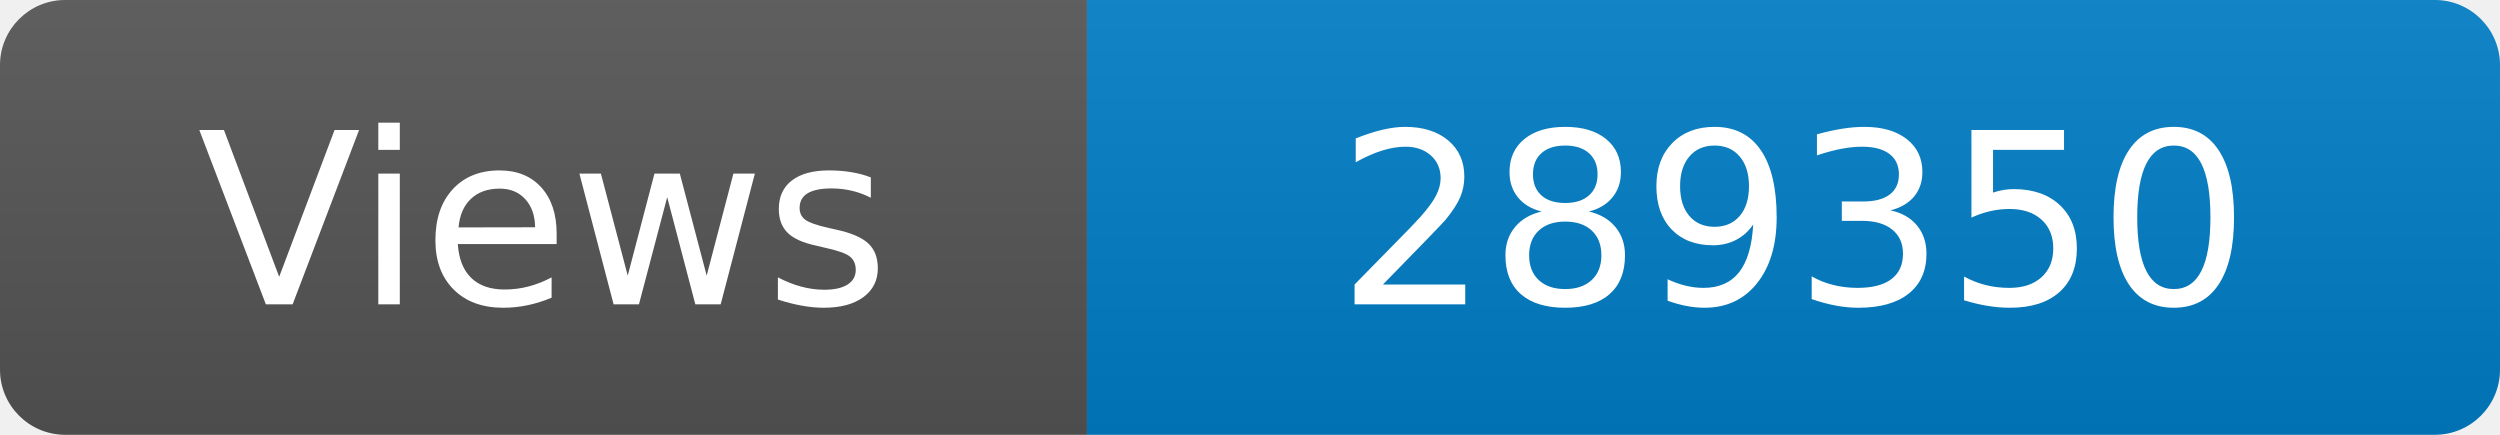
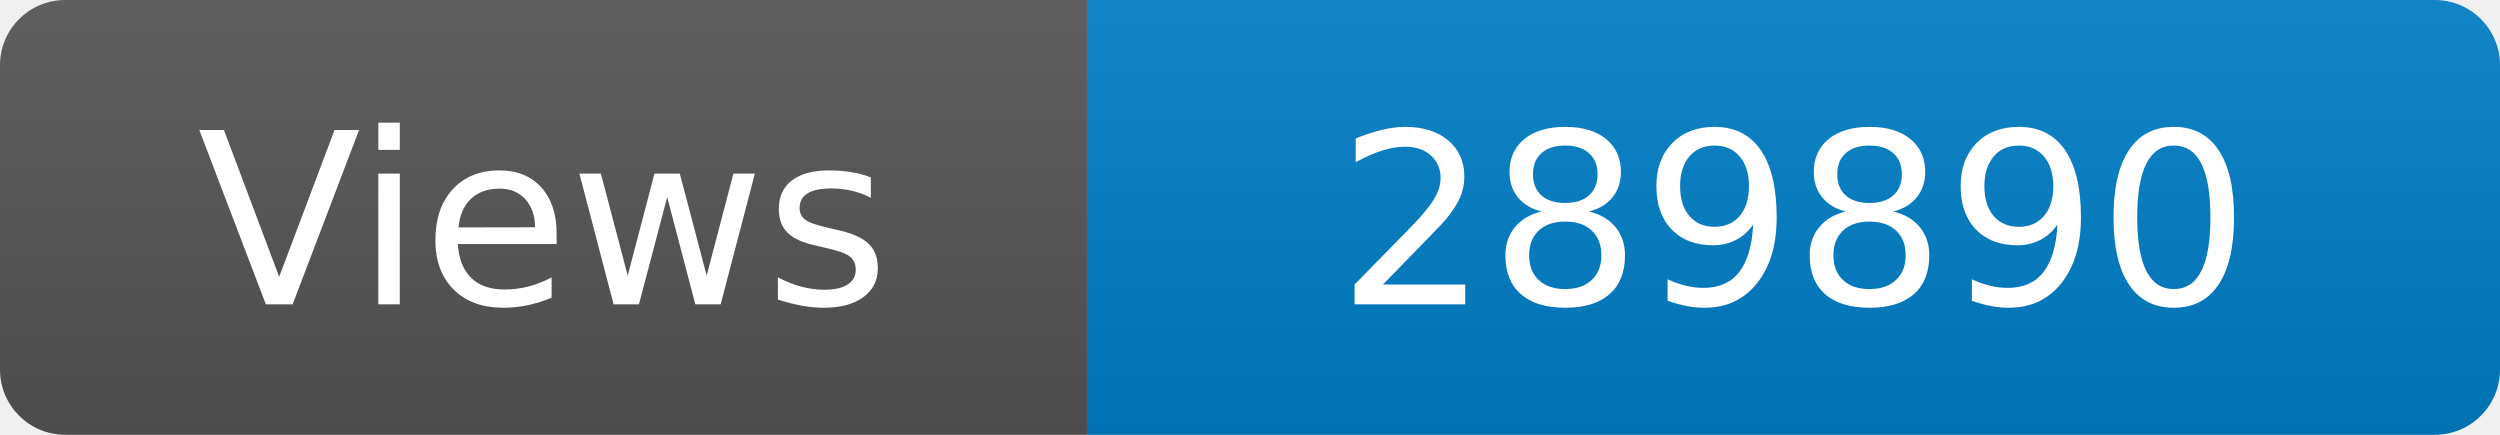
<svg xmlns="http://www.w3.org/2000/svg" width="115" height="20" role="img" aria-label="Maintained?: yes">
  <linearGradient id="s" x2="0" y2="100%">
    <stop offset="0" stop-color="#bbb" stop-opacity=".1" />
    <stop offset="1" stop-opacity=".1" />
  </linearGradient>
  <clipPath id="r">
    <rect width="115" height="20" rx="3" fill="#fff" />
  </clipPath>
  <g clip-path="url(#r)">
    <rect width="50" height="20" fill="#555" />
    <rect x="50" width="160" height="20" fill="#007ec6" />
    <rect width="115" height="20" fill="url(#s)" />
  </g>
  <g fill="#fff" text-anchor="middle" font-family="Verdana,Geneva,DejaVu Sans,sans-serif" font-size="110">
    <text x="250" y="140" transform="scale(.1)" fill="#fff">Views</text>
-     <text x="825" y="140" transform="scale(.1)" fill="#fff">289350</text>
+     <text x="825" y="140" transform="scale(.1)" fill="#fff">289890</text>
  </g>
</svg>
